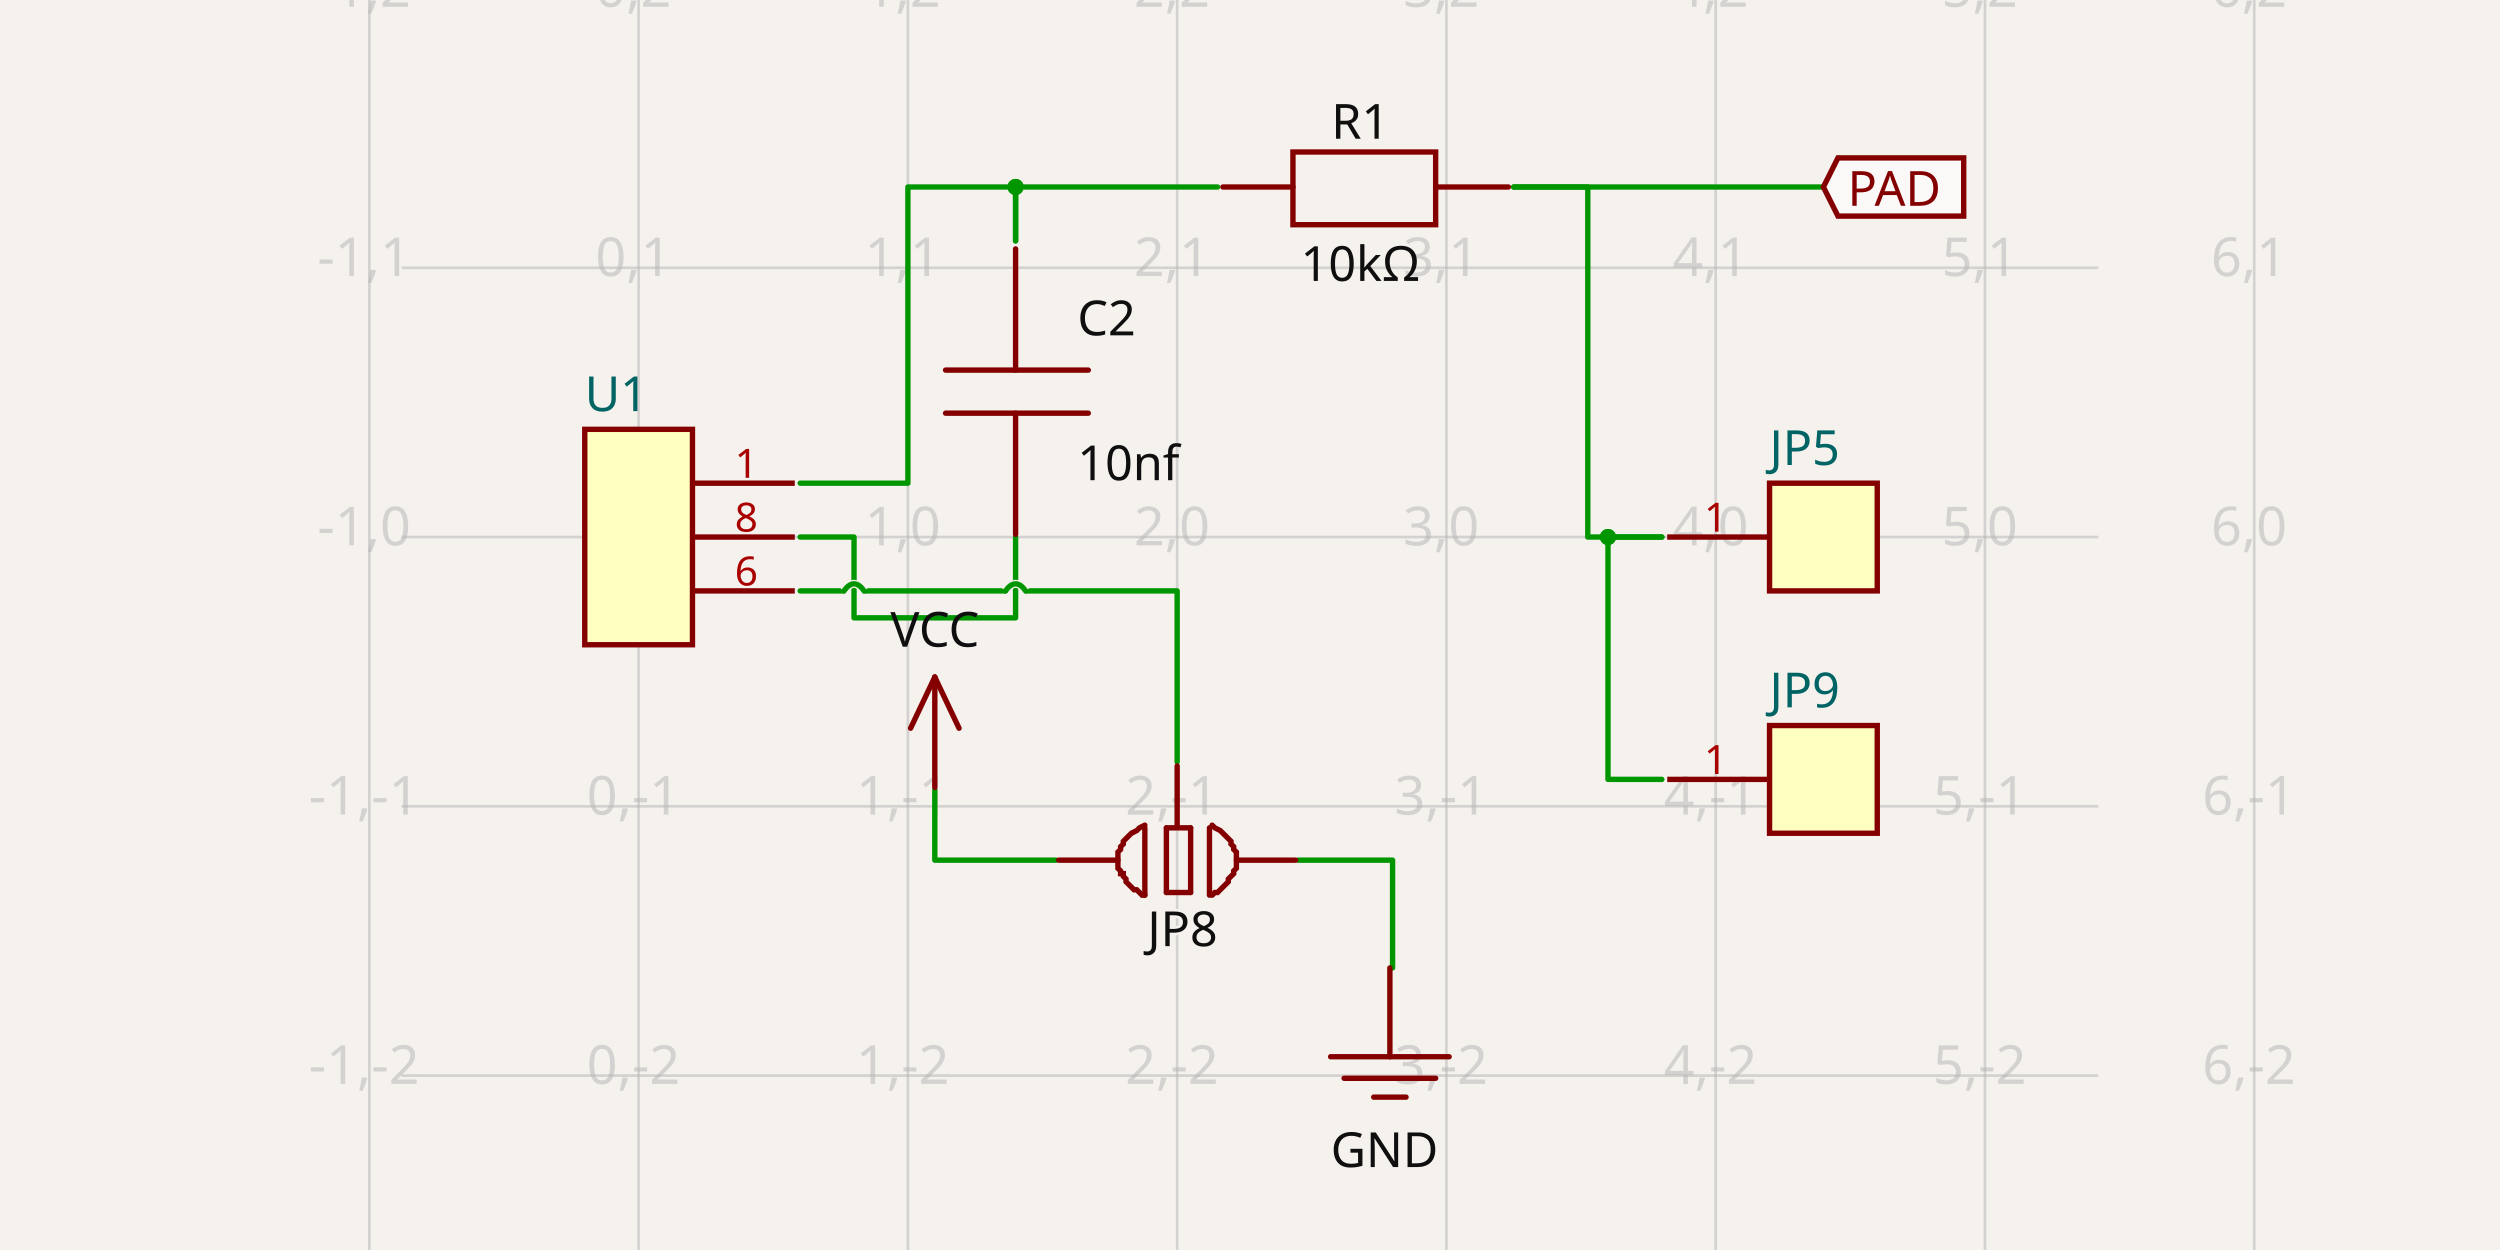
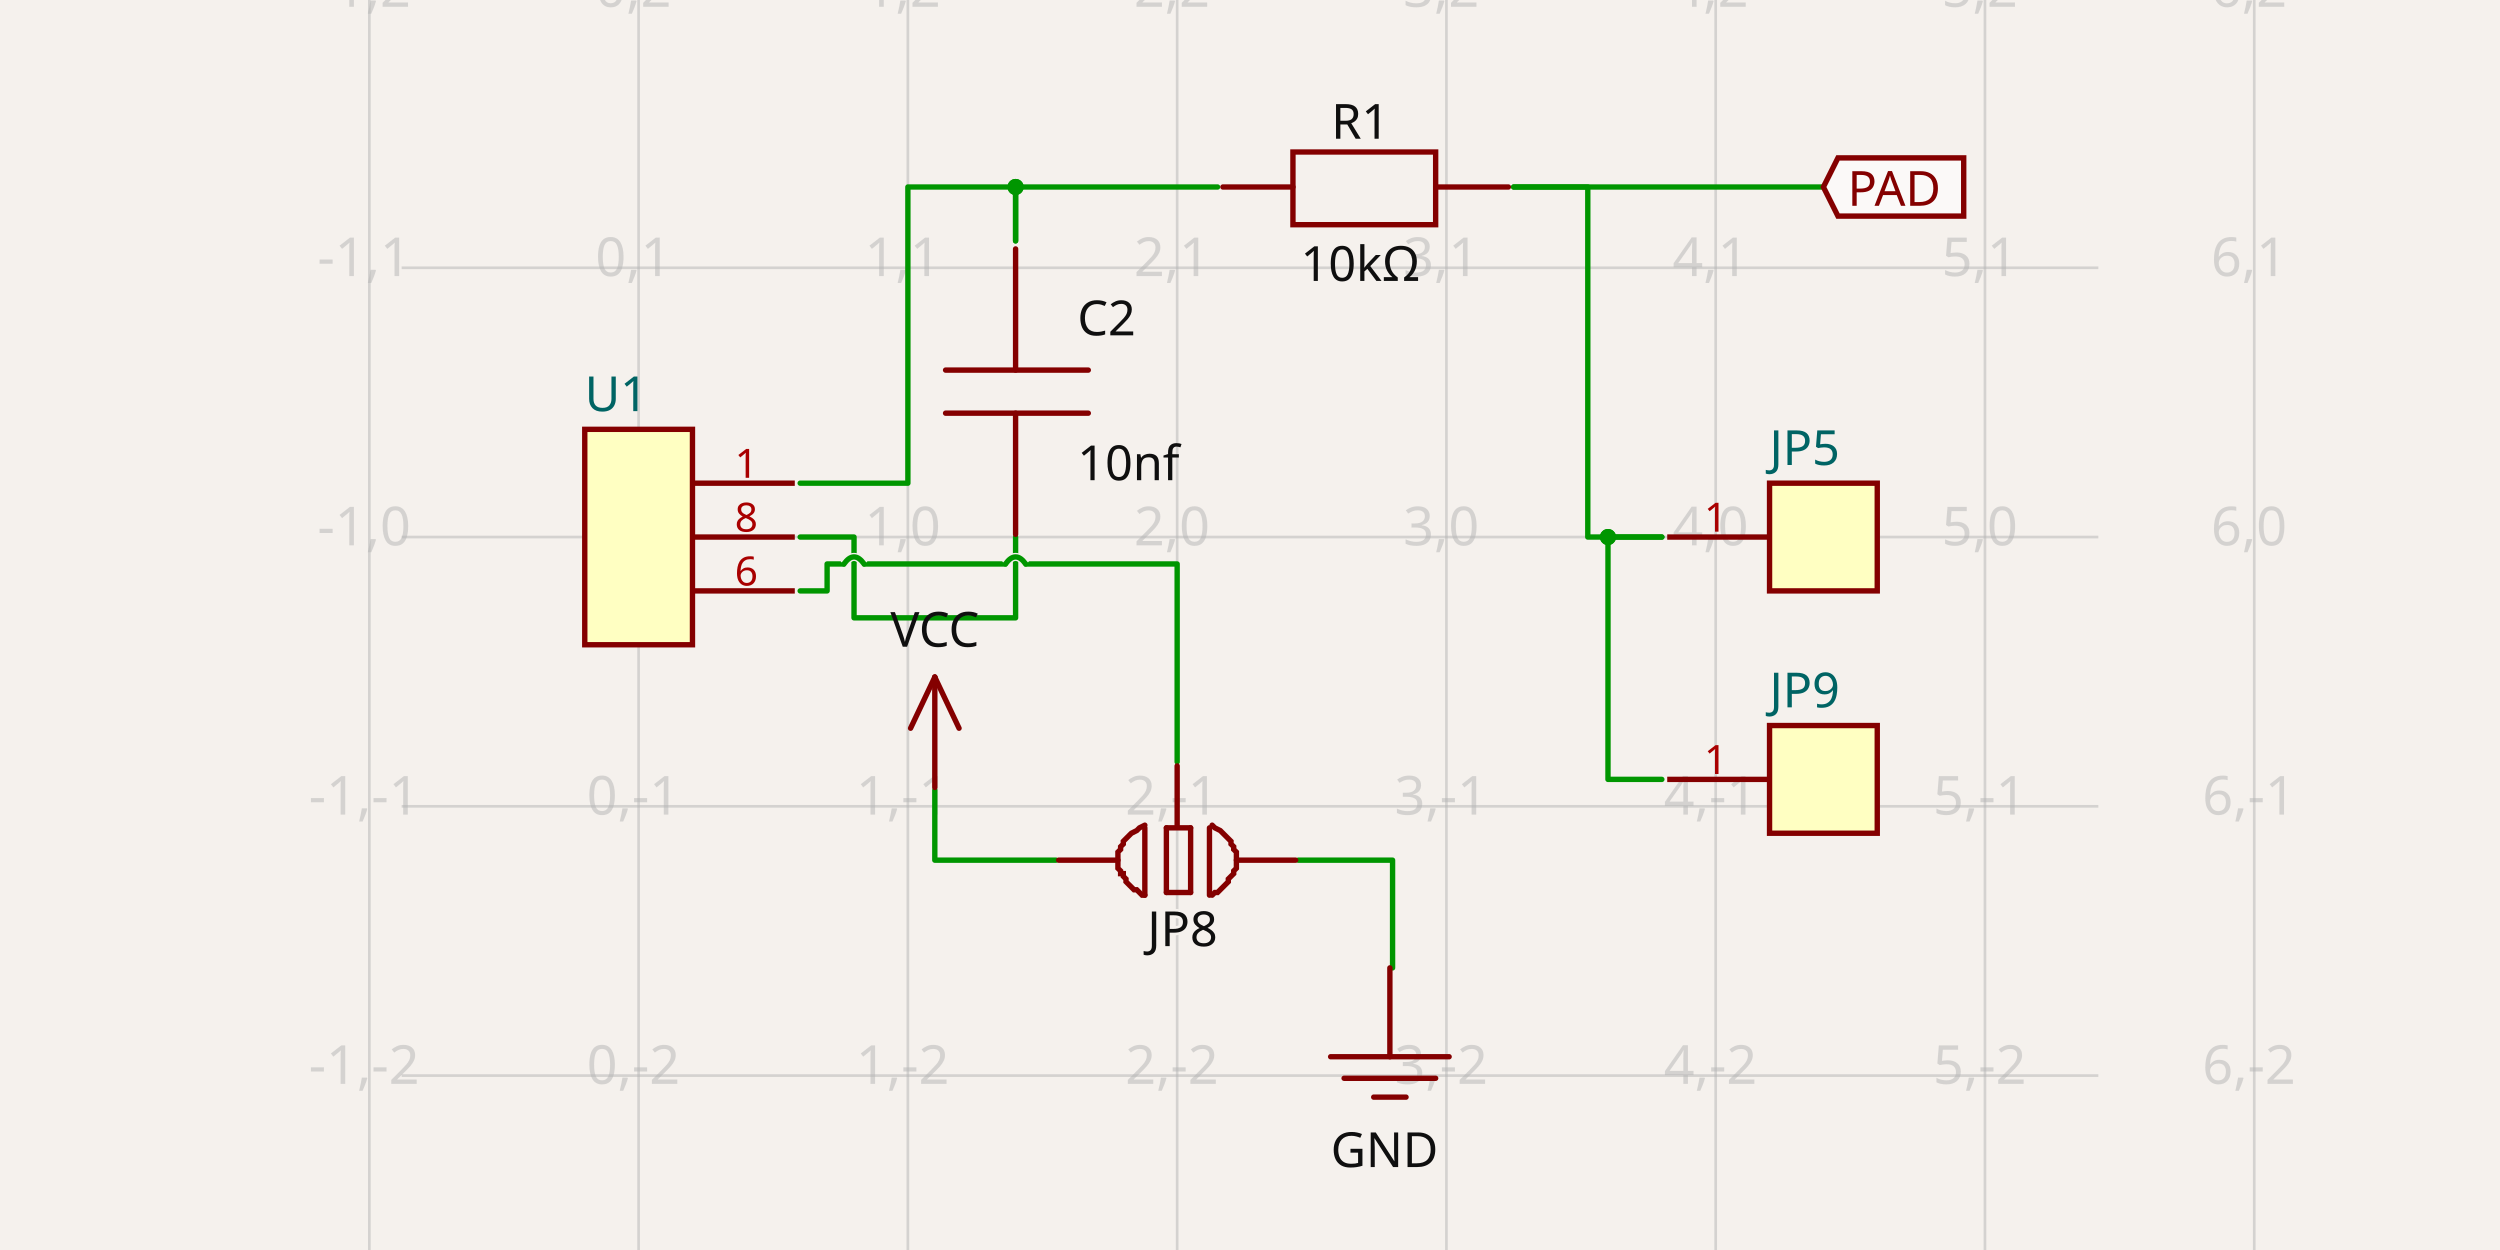
- <svg xmlns="http://www.w3.org/2000/svg" width="1200" height="600" style="background-color: rgb(245, 241, 237)" data-real-to-screen-transform="matrix(129.249378026,0,0,-129.249378026,306.5349788794,257.7821134881)" data-software-used-string="@tscircuit/core@0.0.684">
+ <svg xmlns="http://www.w3.org/2000/svg" width="1200" height="600" style="background-color: rgb(245, 241, 237)" data-real-to-screen-transform="matrix(129.249378026,0,0,-129.249378026,306.5349788794,257.7821134881)" data-software-used-string="@tscircuit/core@0.0.687">
  <style>
              .boundary { fill: rgb(245, 241, 237); }
              .schematic-boundary { fill: none; stroke: #fff; }
              .component { fill: none; stroke: rgb(132, 0, 0); }
              .chip { fill: rgb(255, 255, 194); stroke: rgb(132, 0, 0); }
              .component-pin { fill: none; stroke: rgb(132, 0, 0); }
              /* Basic per-trace hover fallback */
              .trace:hover {
                filter: invert(1);
              }
              .trace:hover .trace-crossing-outline {
                opacity: 0;
              }
              .trace:hover .trace-junction {
                filter: invert(1);
              }
              /* Net-hover highlighting: when a trace or its overlays are hovered,
                 invert color for all traces (base + overlays) sharing the same
                 subcircuit connectivity key. Also hide crossing outline during hover. */
-               svg:has(:is(g.trace[data-subcircuit-connectivity-map-key="unnamedsubcircuit55626_connectivity_net2"], g.trace-overlays[data-subcircuit-connectivity-map-key="unnamedsubcircuit55626_connectivity_net2"]):hover) :is(g.trace[data-subcircuit-connectivity-map-key="unnamedsubcircuit55626_connectivity_net2"], g.trace-overlays[data-subcircuit-connectivity-map-key="unnamedsubcircuit55626_connectivity_net2"]) { filter: invert(1); }
- svg:has(:is(g.trace[data-subcircuit-connectivity-map-key="unnamedsubcircuit55626_connectivity_net2"], g.trace-overlays[data-subcircuit-connectivity-map-key="unnamedsubcircuit55626_connectivity_net2"]):hover) g.trace-overlays[data-subcircuit-connectivity-map-key="unnamedsubcircuit55626_connectivity_net2"] .trace-crossing-outline { opacity: 0; }
- svg:has(:is(g.trace[data-subcircuit-connectivity-map-key="unnamedsubcircuit55626_connectivity_net4"], g.trace-overlays[data-subcircuit-connectivity-map-key="unnamedsubcircuit55626_connectivity_net4"]):hover) :is(g.trace[data-subcircuit-connectivity-map-key="unnamedsubcircuit55626_connectivity_net4"], g.trace-overlays[data-subcircuit-connectivity-map-key="unnamedsubcircuit55626_connectivity_net4"]) { filter: invert(1); }
- svg:has(:is(g.trace[data-subcircuit-connectivity-map-key="unnamedsubcircuit55626_connectivity_net4"], g.trace-overlays[data-subcircuit-connectivity-map-key="unnamedsubcircuit55626_connectivity_net4"]):hover) g.trace-overlays[data-subcircuit-connectivity-map-key="unnamedsubcircuit55626_connectivity_net4"] .trace-crossing-outline { opacity: 0; }
- svg:has(:is(g.trace[data-subcircuit-connectivity-map-key="unnamedsubcircuit55626_connectivity_net5"], g.trace-overlays[data-subcircuit-connectivity-map-key="unnamedsubcircuit55626_connectivity_net5"]):hover) :is(g.trace[data-subcircuit-connectivity-map-key="unnamedsubcircuit55626_connectivity_net5"], g.trace-overlays[data-subcircuit-connectivity-map-key="unnamedsubcircuit55626_connectivity_net5"]) { filter: invert(1); }
- svg:has(:is(g.trace[data-subcircuit-connectivity-map-key="unnamedsubcircuit55626_connectivity_net5"], g.trace-overlays[data-subcircuit-connectivity-map-key="unnamedsubcircuit55626_connectivity_net5"]):hover) g.trace-overlays[data-subcircuit-connectivity-map-key="unnamedsubcircuit55626_connectivity_net5"] .trace-crossing-outline { opacity: 0; }
- svg:has(:is(g.trace[data-subcircuit-connectivity-map-key="unnamedsubcircuit55626_connectivity_net0"], g.trace-overlays[data-subcircuit-connectivity-map-key="unnamedsubcircuit55626_connectivity_net0"]):hover) :is(g.trace[data-subcircuit-connectivity-map-key="unnamedsubcircuit55626_connectivity_net0"], g.trace-overlays[data-subcircuit-connectivity-map-key="unnamedsubcircuit55626_connectivity_net0"]) { filter: invert(1); }
- svg:has(:is(g.trace[data-subcircuit-connectivity-map-key="unnamedsubcircuit55626_connectivity_net0"], g.trace-overlays[data-subcircuit-connectivity-map-key="unnamedsubcircuit55626_connectivity_net0"]):hover) g.trace-overlays[data-subcircuit-connectivity-map-key="unnamedsubcircuit55626_connectivity_net0"] .trace-crossing-outline { opacity: 0; }
- svg:has(:is(g.trace[data-subcircuit-connectivity-map-key="unnamedsubcircuit55626_connectivity_net1"], g.trace-overlays[data-subcircuit-connectivity-map-key="unnamedsubcircuit55626_connectivity_net1"]):hover) :is(g.trace[data-subcircuit-connectivity-map-key="unnamedsubcircuit55626_connectivity_net1"], g.trace-overlays[data-subcircuit-connectivity-map-key="unnamedsubcircuit55626_connectivity_net1"]) { filter: invert(1); }
- svg:has(:is(g.trace[data-subcircuit-connectivity-map-key="unnamedsubcircuit55626_connectivity_net1"], g.trace-overlays[data-subcircuit-connectivity-map-key="unnamedsubcircuit55626_connectivity_net1"]):hover) g.trace-overlays[data-subcircuit-connectivity-map-key="unnamedsubcircuit55626_connectivity_net1"] .trace-crossing-outline { opacity: 0; }
- svg:has(:is(g.trace[data-subcircuit-connectivity-map-key="unnamedsubcircuit55626_connectivity_net3"], g.trace-overlays[data-subcircuit-connectivity-map-key="unnamedsubcircuit55626_connectivity_net3"]):hover) :is(g.trace[data-subcircuit-connectivity-map-key="unnamedsubcircuit55626_connectivity_net3"], g.trace-overlays[data-subcircuit-connectivity-map-key="unnamedsubcircuit55626_connectivity_net3"]) { filter: invert(1); }
- svg:has(:is(g.trace[data-subcircuit-connectivity-map-key="unnamedsubcircuit55626_connectivity_net3"], g.trace-overlays[data-subcircuit-connectivity-map-key="unnamedsubcircuit55626_connectivity_net3"]):hover) g.trace-overlays[data-subcircuit-connectivity-map-key="unnamedsubcircuit55626_connectivity_net3"] .trace-crossing-outline { opacity: 0; }
+               svg:has(:is(g.trace[data-subcircuit-connectivity-map-key="unnamedsubcircuit56279_connectivity_net2"], g.trace-overlays[data-subcircuit-connectivity-map-key="unnamedsubcircuit56279_connectivity_net2"]):hover) :is(g.trace[data-subcircuit-connectivity-map-key="unnamedsubcircuit56279_connectivity_net2"], g.trace-overlays[data-subcircuit-connectivity-map-key="unnamedsubcircuit56279_connectivity_net2"]) { filter: invert(1); }
+ svg:has(:is(g.trace[data-subcircuit-connectivity-map-key="unnamedsubcircuit56279_connectivity_net2"], g.trace-overlays[data-subcircuit-connectivity-map-key="unnamedsubcircuit56279_connectivity_net2"]):hover) g.trace-overlays[data-subcircuit-connectivity-map-key="unnamedsubcircuit56279_connectivity_net2"] .trace-crossing-outline { opacity: 0; }
+ svg:has(:is(g.trace[data-subcircuit-connectivity-map-key="unnamedsubcircuit56279_connectivity_net4"], g.trace-overlays[data-subcircuit-connectivity-map-key="unnamedsubcircuit56279_connectivity_net4"]):hover) :is(g.trace[data-subcircuit-connectivity-map-key="unnamedsubcircuit56279_connectivity_net4"], g.trace-overlays[data-subcircuit-connectivity-map-key="unnamedsubcircuit56279_connectivity_net4"]) { filter: invert(1); }
+ svg:has(:is(g.trace[data-subcircuit-connectivity-map-key="unnamedsubcircuit56279_connectivity_net4"], g.trace-overlays[data-subcircuit-connectivity-map-key="unnamedsubcircuit56279_connectivity_net4"]):hover) g.trace-overlays[data-subcircuit-connectivity-map-key="unnamedsubcircuit56279_connectivity_net4"] .trace-crossing-outline { opacity: 0; }
+ svg:has(:is(g.trace[data-subcircuit-connectivity-map-key="unnamedsubcircuit56279_connectivity_net5"], g.trace-overlays[data-subcircuit-connectivity-map-key="unnamedsubcircuit56279_connectivity_net5"]):hover) :is(g.trace[data-subcircuit-connectivity-map-key="unnamedsubcircuit56279_connectivity_net5"], g.trace-overlays[data-subcircuit-connectivity-map-key="unnamedsubcircuit56279_connectivity_net5"]) { filter: invert(1); }
+ svg:has(:is(g.trace[data-subcircuit-connectivity-map-key="unnamedsubcircuit56279_connectivity_net5"], g.trace-overlays[data-subcircuit-connectivity-map-key="unnamedsubcircuit56279_connectivity_net5"]):hover) g.trace-overlays[data-subcircuit-connectivity-map-key="unnamedsubcircuit56279_connectivity_net5"] .trace-crossing-outline { opacity: 0; }
+ svg:has(:is(g.trace[data-subcircuit-connectivity-map-key="unnamedsubcircuit56279_connectivity_net0"], g.trace-overlays[data-subcircuit-connectivity-map-key="unnamedsubcircuit56279_connectivity_net0"]):hover) :is(g.trace[data-subcircuit-connectivity-map-key="unnamedsubcircuit56279_connectivity_net0"], g.trace-overlays[data-subcircuit-connectivity-map-key="unnamedsubcircuit56279_connectivity_net0"]) { filter: invert(1); }
+ svg:has(:is(g.trace[data-subcircuit-connectivity-map-key="unnamedsubcircuit56279_connectivity_net0"], g.trace-overlays[data-subcircuit-connectivity-map-key="unnamedsubcircuit56279_connectivity_net0"]):hover) g.trace-overlays[data-subcircuit-connectivity-map-key="unnamedsubcircuit56279_connectivity_net0"] .trace-crossing-outline { opacity: 0; }
+ svg:has(:is(g.trace[data-subcircuit-connectivity-map-key="unnamedsubcircuit56279_connectivity_net1"], g.trace-overlays[data-subcircuit-connectivity-map-key="unnamedsubcircuit56279_connectivity_net1"]):hover) :is(g.trace[data-subcircuit-connectivity-map-key="unnamedsubcircuit56279_connectivity_net1"], g.trace-overlays[data-subcircuit-connectivity-map-key="unnamedsubcircuit56279_connectivity_net1"]) { filter: invert(1); }
+ svg:has(:is(g.trace[data-subcircuit-connectivity-map-key="unnamedsubcircuit56279_connectivity_net1"], g.trace-overlays[data-subcircuit-connectivity-map-key="unnamedsubcircuit56279_connectivity_net1"]):hover) g.trace-overlays[data-subcircuit-connectivity-map-key="unnamedsubcircuit56279_connectivity_net1"] .trace-crossing-outline { opacity: 0; }
+ svg:has(:is(g.trace[data-subcircuit-connectivity-map-key="unnamedsubcircuit56279_connectivity_net3"], g.trace-overlays[data-subcircuit-connectivity-map-key="unnamedsubcircuit56279_connectivity_net3"]):hover) :is(g.trace[data-subcircuit-connectivity-map-key="unnamedsubcircuit56279_connectivity_net3"], g.trace-overlays[data-subcircuit-connectivity-map-key="unnamedsubcircuit56279_connectivity_net3"]) { filter: invert(1); }
+ svg:has(:is(g.trace[data-subcircuit-connectivity-map-key="unnamedsubcircuit56279_connectivity_net3"], g.trace-overlays[data-subcircuit-connectivity-map-key="unnamedsubcircuit56279_connectivity_net3"]):hover) g.trace-overlays[data-subcircuit-connectivity-map-key="unnamedsubcircuit56279_connectivity_net3"] .trace-crossing-outline { opacity: 0; }
              .text { font-family: sans-serif; fill: rgb(0, 150, 0); }
              .pin-number { fill: rgb(169, 0, 0); }
              .port-label { fill: rgb(0, 100, 100); }
              .component-name { fill: rgb(0, 100, 100); }
            </style>
  <rect class="boundary" x="0" y="0" width="1200" height="600" />
  <g class="grid">
    <line x1="177.286" y1="600" x2="177.286" y2="-2.808064891723916e-11" stroke="rgb(181, 181, 181)" stroke-width="1.292" stroke-opacity="0.5" />
    <line x1="306.535" y1="600" x2="306.535" y2="-2.808064891723916e-11" stroke="rgb(181, 181, 181)" stroke-width="1.292" stroke-opacity="0.5" />
    <line x1="435.784" y1="600" x2="435.784" y2="-2.808064891723916e-11" stroke="rgb(181, 181, 181)" stroke-width="1.292" stroke-opacity="0.5" />
    <line x1="565.034" y1="600" x2="565.034" y2="-2.808064891723916e-11" stroke="rgb(181, 181, 181)" stroke-width="1.292" stroke-opacity="0.5" />
    <line x1="694.283" y1="600" x2="694.283" y2="-2.808064891723916e-11" stroke="rgb(181, 181, 181)" stroke-width="1.292" stroke-opacity="0.5" />
    <line x1="823.532" y1="600" x2="823.532" y2="-2.808064891723916e-11" stroke="rgb(181, 181, 181)" stroke-width="1.292" stroke-opacity="0.5" />
    <line x1="952.782" y1="600" x2="952.782" y2="-2.808064891723916e-11" stroke="rgb(181, 181, 181)" stroke-width="1.292" stroke-opacity="0.5" />
    <line x1="1082.031" y1="600" x2="1082.031" y2="-2.808064891723916e-11" stroke="rgb(181, 181, 181)" stroke-width="1.292" stroke-opacity="0.5" />
    <line x1="192.796" y1="645.53" x2="1007.204" y2="645.53" stroke="rgb(181, 181, 181)" stroke-width="1.292" stroke-opacity="0.5" />
    <line x1="192.796" y1="516.281" x2="1007.204" y2="516.281" stroke="rgb(181, 181, 181)" stroke-width="1.292" stroke-opacity="0.5" />
    <line x1="192.796" y1="387.031" x2="1007.204" y2="387.031" stroke="rgb(181, 181, 181)" stroke-width="1.292" stroke-opacity="0.5" />
    <line x1="192.796" y1="257.782" x2="1007.204" y2="257.782" stroke="rgb(181, 181, 181)" stroke-width="1.292" stroke-opacity="0.5" />
    <line x1="192.796" y1="128.533" x2="1007.204" y2="128.533" stroke="rgb(181, 181, 181)" stroke-width="1.292" stroke-opacity="0.5" />
    <line x1="192.796" y1="-0.717" x2="1007.204" y2="-0.717" stroke="rgb(181, 181, 181)" stroke-width="1.292" stroke-opacity="0.5" />
    <text x="174.786" y="640.53" fill="rgb(181, 181, 181)" font-size="25.85" fill-opacity="0.5" text-anchor="middle" dominant-baseline="middle" font-family="sans-serif">-1,-3</text>
    <text x="174.786" y="511.281" fill="rgb(181, 181, 181)" font-size="25.85" fill-opacity="0.5" text-anchor="middle" dominant-baseline="middle" font-family="sans-serif">-1,-2</text>
    <text x="174.786" y="382.031" fill="rgb(181, 181, 181)" font-size="25.85" fill-opacity="0.5" text-anchor="middle" dominant-baseline="middle" font-family="sans-serif">-1,-1</text>
    <text x="174.786" y="252.782" fill="rgb(181, 181, 181)" font-size="25.85" fill-opacity="0.5" text-anchor="middle" dominant-baseline="middle" font-family="sans-serif">-1,0</text>
    <text x="174.786" y="123.533" fill="rgb(181, 181, 181)" font-size="25.85" fill-opacity="0.5" text-anchor="middle" dominant-baseline="middle" font-family="sans-serif">-1,1</text>
    <text x="174.786" y="-5.717" fill="rgb(181, 181, 181)" font-size="25.85" fill-opacity="0.5" text-anchor="middle" dominant-baseline="middle" font-family="sans-serif">-1,2</text>
    <text x="304.035" y="640.53" fill="rgb(181, 181, 181)" font-size="25.85" fill-opacity="0.5" text-anchor="middle" dominant-baseline="middle" font-family="sans-serif">0,-3</text>
    <text x="304.035" y="511.281" fill="rgb(181, 181, 181)" font-size="25.85" fill-opacity="0.5" text-anchor="middle" dominant-baseline="middle" font-family="sans-serif">0,-2</text>
    <text x="304.035" y="382.031" fill="rgb(181, 181, 181)" font-size="25.85" fill-opacity="0.5" text-anchor="middle" dominant-baseline="middle" font-family="sans-serif">0,-1</text>
    <text x="304.035" y="252.782" fill="rgb(181, 181, 181)" font-size="25.85" fill-opacity="0.5" text-anchor="middle" dominant-baseline="middle" font-family="sans-serif">0,0</text>
    <text x="304.035" y="123.533" fill="rgb(181, 181, 181)" font-size="25.85" fill-opacity="0.5" text-anchor="middle" dominant-baseline="middle" font-family="sans-serif">0,1</text>
    <text x="304.035" y="-5.717" fill="rgb(181, 181, 181)" font-size="25.85" fill-opacity="0.5" text-anchor="middle" dominant-baseline="middle" font-family="sans-serif">0,2</text>
    <text x="433.284" y="640.53" fill="rgb(181, 181, 181)" font-size="25.85" fill-opacity="0.5" text-anchor="middle" dominant-baseline="middle" font-family="sans-serif">1,-3</text>
    <text x="433.284" y="511.281" fill="rgb(181, 181, 181)" font-size="25.85" fill-opacity="0.5" text-anchor="middle" dominant-baseline="middle" font-family="sans-serif">1,-2</text>
    <text x="433.284" y="382.031" fill="rgb(181, 181, 181)" font-size="25.85" fill-opacity="0.5" text-anchor="middle" dominant-baseline="middle" font-family="sans-serif">1,-1</text>
    <text x="433.284" y="252.782" fill="rgb(181, 181, 181)" font-size="25.85" fill-opacity="0.5" text-anchor="middle" dominant-baseline="middle" font-family="sans-serif">1,0</text>
    <text x="433.284" y="123.533" fill="rgb(181, 181, 181)" font-size="25.85" fill-opacity="0.5" text-anchor="middle" dominant-baseline="middle" font-family="sans-serif">1,1</text>
    <text x="433.284" y="-5.717" fill="rgb(181, 181, 181)" font-size="25.85" fill-opacity="0.5" text-anchor="middle" dominant-baseline="middle" font-family="sans-serif">1,2</text>
    <text x="562.534" y="640.53" fill="rgb(181, 181, 181)" font-size="25.85" fill-opacity="0.5" text-anchor="middle" dominant-baseline="middle" font-family="sans-serif">2,-3</text>
    <text x="562.534" y="511.281" fill="rgb(181, 181, 181)" font-size="25.85" fill-opacity="0.5" text-anchor="middle" dominant-baseline="middle" font-family="sans-serif">2,-2</text>
    <text x="562.534" y="382.031" fill="rgb(181, 181, 181)" font-size="25.85" fill-opacity="0.5" text-anchor="middle" dominant-baseline="middle" font-family="sans-serif">2,-1</text>
    <text x="562.534" y="252.782" fill="rgb(181, 181, 181)" font-size="25.85" fill-opacity="0.5" text-anchor="middle" dominant-baseline="middle" font-family="sans-serif">2,0</text>
    <text x="562.534" y="123.533" fill="rgb(181, 181, 181)" font-size="25.85" fill-opacity="0.5" text-anchor="middle" dominant-baseline="middle" font-family="sans-serif">2,1</text>
    <text x="562.534" y="-5.717" fill="rgb(181, 181, 181)" font-size="25.85" fill-opacity="0.5" text-anchor="middle" dominant-baseline="middle" font-family="sans-serif">2,2</text>
    <text x="691.783" y="640.53" fill="rgb(181, 181, 181)" font-size="25.85" fill-opacity="0.5" text-anchor="middle" dominant-baseline="middle" font-family="sans-serif">3,-3</text>
    <text x="691.783" y="511.281" fill="rgb(181, 181, 181)" font-size="25.85" fill-opacity="0.5" text-anchor="middle" dominant-baseline="middle" font-family="sans-serif">3,-2</text>
    <text x="691.783" y="382.031" fill="rgb(181, 181, 181)" font-size="25.85" fill-opacity="0.5" text-anchor="middle" dominant-baseline="middle" font-family="sans-serif">3,-1</text>
    <text x="691.783" y="252.782" fill="rgb(181, 181, 181)" font-size="25.85" fill-opacity="0.5" text-anchor="middle" dominant-baseline="middle" font-family="sans-serif">3,0</text>
    <text x="691.783" y="123.533" fill="rgb(181, 181, 181)" font-size="25.85" fill-opacity="0.5" text-anchor="middle" dominant-baseline="middle" font-family="sans-serif">3,1</text>
    <text x="691.783" y="-5.717" fill="rgb(181, 181, 181)" font-size="25.85" fill-opacity="0.5" text-anchor="middle" dominant-baseline="middle" font-family="sans-serif">3,2</text>
    <text x="821.032" y="640.53" fill="rgb(181, 181, 181)" font-size="25.85" fill-opacity="0.5" text-anchor="middle" dominant-baseline="middle" font-family="sans-serif">4,-3</text>
    <text x="821.032" y="511.281" fill="rgb(181, 181, 181)" font-size="25.85" fill-opacity="0.5" text-anchor="middle" dominant-baseline="middle" font-family="sans-serif">4,-2</text>
    <text x="821.032" y="382.031" fill="rgb(181, 181, 181)" font-size="25.85" fill-opacity="0.5" text-anchor="middle" dominant-baseline="middle" font-family="sans-serif">4,-1</text>
    <text x="821.032" y="252.782" fill="rgb(181, 181, 181)" font-size="25.85" fill-opacity="0.5" text-anchor="middle" dominant-baseline="middle" font-family="sans-serif">4,0</text>
    <text x="821.032" y="123.533" fill="rgb(181, 181, 181)" font-size="25.85" fill-opacity="0.5" text-anchor="middle" dominant-baseline="middle" font-family="sans-serif">4,1</text>
    <text x="821.032" y="-5.717" fill="rgb(181, 181, 181)" font-size="25.85" fill-opacity="0.5" text-anchor="middle" dominant-baseline="middle" font-family="sans-serif">4,2</text>
    <text x="950.282" y="640.53" fill="rgb(181, 181, 181)" font-size="25.85" fill-opacity="0.5" text-anchor="middle" dominant-baseline="middle" font-family="sans-serif">5,-3</text>
    <text x="950.282" y="511.281" fill="rgb(181, 181, 181)" font-size="25.85" fill-opacity="0.5" text-anchor="middle" dominant-baseline="middle" font-family="sans-serif">5,-2</text>
    <text x="950.282" y="382.031" fill="rgb(181, 181, 181)" font-size="25.85" fill-opacity="0.5" text-anchor="middle" dominant-baseline="middle" font-family="sans-serif">5,-1</text>
    <text x="950.282" y="252.782" fill="rgb(181, 181, 181)" font-size="25.85" fill-opacity="0.5" text-anchor="middle" dominant-baseline="middle" font-family="sans-serif">5,0</text>
    <text x="950.282" y="123.533" fill="rgb(181, 181, 181)" font-size="25.85" fill-opacity="0.5" text-anchor="middle" dominant-baseline="middle" font-family="sans-serif">5,1</text>
    <text x="950.282" y="-5.717" fill="rgb(181, 181, 181)" font-size="25.85" fill-opacity="0.5" text-anchor="middle" dominant-baseline="middle" font-family="sans-serif">5,2</text>
    <text x="1079.531" y="640.53" fill="rgb(181, 181, 181)" font-size="25.85" fill-opacity="0.5" text-anchor="middle" dominant-baseline="middle" font-family="sans-serif">6,-3</text>
    <text x="1079.531" y="511.281" fill="rgb(181, 181, 181)" font-size="25.85" fill-opacity="0.5" text-anchor="middle" dominant-baseline="middle" font-family="sans-serif">6,-2</text>
    <text x="1079.531" y="382.031" fill="rgb(181, 181, 181)" font-size="25.85" fill-opacity="0.5" text-anchor="middle" dominant-baseline="middle" font-family="sans-serif">6,-1</text>
    <text x="1079.531" y="252.782" fill="rgb(181, 181, 181)" font-size="25.85" fill-opacity="0.5" text-anchor="middle" dominant-baseline="middle" font-family="sans-serif">6,0</text>
    <text x="1079.531" y="123.533" fill="rgb(181, 181, 181)" font-size="25.85" fill-opacity="0.5" text-anchor="middle" dominant-baseline="middle" font-family="sans-serif">6,1</text>
    <text x="1079.531" y="-5.717" fill="rgb(181, 181, 181)" font-size="25.85" fill-opacity="0.5" text-anchor="middle" dominant-baseline="middle" font-family="sans-serif">6,2</text>
  </g>
-   <g class="trace" data-layer="base" data-circuit-json-type="schematic_trace" data-schematic-trace-id="schematic_trace_0" data-subcircuit-connectivity-map-key="unnamedsubcircuit55626_connectivity_net2">
-     <path d="M 726.595 89.758 L 741.459 89.758 L 800.914 89.758 L 860.369 89.758 L 875.232 89.758" class="trace-invisible-hover-outline" stroke="rgb(0, 150, 0)" fill="none" stroke-width="20.68px" stroke-linecap="round" opacity="0" stroke-linejoin="round" />
-     <path d="M 726.595 89.758 L 741.459 89.758 L 800.914 89.758 L 860.369 89.758 L 875.232 89.758" stroke="rgb(0, 150, 0)" fill="none" stroke-width="2.585px" stroke-linecap="round" stroke-linejoin="round" />
-   </g>
-   <g class="trace" data-layer="base" data-circuit-json-type="schematic_trace" data-schematic-trace-id="schematic_trace_1" data-subcircuit-connectivity-map-key="unnamedsubcircuit55626_connectivity_net4">
+   <g class="trace" data-layer="base" data-circuit-json-type="schematic_trace" data-schematic-trace-id="schematic_trace_0" data-subcircuit-connectivity-map-key="unnamedsubcircuit56279_connectivity_net2">
+     <path d="M 726.595 89.758 L 875.232 89.758" class="trace-invisible-hover-outline" stroke="rgb(0, 150, 0)" fill="none" stroke-width="20.68px" stroke-linecap="round" opacity="0" stroke-linejoin="round" />
+     <path d="M 726.595 89.758 L 875.232 89.758" stroke="rgb(0, 150, 0)" fill="none" stroke-width="2.585px" stroke-linecap="round" stroke-linejoin="round" />
+   </g>
+   <g class="trace" data-layer="base" data-circuit-json-type="schematic_trace" data-schematic-trace-id="schematic_trace_1" data-subcircuit-connectivity-map-key="unnamedsubcircuit56279_connectivity_net4">
    <path d="M 506.872 412.881 L 448.709 412.881 L 448.709 379.277" class="trace-invisible-hover-outline" stroke="rgb(0, 150, 0)" fill="none" stroke-width="20.68px" stroke-linecap="round" opacity="0" stroke-linejoin="round" />
    <path d="M 506.872 412.881 L 448.709 412.881 L 448.709 379.277" stroke="rgb(0, 150, 0)" fill="none" stroke-width="2.585px" stroke-linecap="round" stroke-linejoin="round" />
  </g>
-   <g class="trace" data-layer="base" data-circuit-json-type="schematic_trace" data-schematic-trace-id="schematic_trace_2" data-subcircuit-connectivity-map-key="unnamedsubcircuit55626_connectivity_net5">
+   <g class="trace" data-layer="base" data-circuit-json-type="schematic_trace" data-schematic-trace-id="schematic_trace_2" data-subcircuit-connectivity-map-key="unnamedsubcircuit56279_connectivity_net5">
    <path d="M 623.196 412.881 L 668.433 412.881 L 668.433 464.581" class="trace-invisible-hover-outline" stroke="rgb(0, 150, 0)" fill="none" stroke-width="20.68px" stroke-linecap="round" opacity="0" stroke-linejoin="round" />
    <path d="M 623.196 412.881 L 668.433 412.881 L 668.433 464.581" stroke="rgb(0, 150, 0)" fill="none" stroke-width="2.585px" stroke-linecap="round" stroke-linejoin="round" />
  </g>
-   <g class="trace" data-layer="base" data-circuit-json-type="schematic_trace" data-schematic-trace-id="schematic_trace_3" data-subcircuit-connectivity-map-key="unnamedsubcircuit55626_connectivity_net0">
+   <g class="trace" data-layer="base" data-circuit-json-type="schematic_trace" data-schematic-trace-id="schematic_trace_3" data-subcircuit-connectivity-map-key="unnamedsubcircuit56279_connectivity_net0">
    <path d="M 487.484 257.782 L 487.484 296.557 L 409.934 296.557 L 409.934 257.782 L 384.085 257.782" class="trace-invisible-hover-outline" stroke="rgb(0, 150, 0)" fill="none" stroke-width="20.68px" stroke-linecap="round" opacity="0" stroke-linejoin="round" />
    <path d="M 487.484 257.782 L 487.484 296.557 L 409.934 296.557 L 409.934 257.782 L 384.085 257.782" stroke="rgb(0, 150, 0)" fill="none" stroke-width="2.585px" stroke-linecap="round" stroke-linejoin="round" />
  </g>
-   <g class="trace" data-layer="base" data-circuit-json-type="schematic_trace" data-schematic-trace-id="schematic_trace_4" data-subcircuit-connectivity-map-key="unnamedsubcircuit55626_connectivity_net1">
+   <g class="trace" data-layer="base" data-circuit-json-type="schematic_trace" data-schematic-trace-id="schematic_trace_4" data-subcircuit-connectivity-map-key="unnamedsubcircuit56279_connectivity_net1">
    <path d="M 584.421 89.758 L 487.484 89.758 L 487.484 115.608" class="trace-invisible-hover-outline" stroke="rgb(0, 150, 0)" fill="none" stroke-width="20.68px" stroke-linecap="round" opacity="0" stroke-linejoin="round" />
    <path d="M 584.421 89.758 L 487.484 89.758 L 487.484 115.608" stroke="rgb(0, 150, 0)" fill="none" stroke-width="2.585px" stroke-linecap="round" stroke-linejoin="round" />
  </g>
-   <g class="trace" data-layer="base" data-circuit-json-type="schematic_trace" data-schematic-trace-id="schematic_trace_5" data-subcircuit-connectivity-map-key="unnamedsubcircuit55626_connectivity_net1">
+   <g class="trace" data-layer="base" data-circuit-json-type="schematic_trace" data-schematic-trace-id="schematic_trace_5" data-subcircuit-connectivity-map-key="unnamedsubcircuit56279_connectivity_net1">
    <path d="M 384.085 231.932 L 435.784 231.932 L 435.784 89.758 L 487.484 89.758 L 487.484 115.608" class="trace-invisible-hover-outline" stroke="rgb(0, 150, 0)" fill="none" stroke-width="20.68px" stroke-linecap="round" opacity="0" stroke-linejoin="round" />
    <path d="M 384.085 231.932 L 435.784 231.932 L 435.784 89.758 L 487.484 89.758 L 487.484 115.608" stroke="rgb(0, 150, 0)" fill="none" stroke-width="2.585px" stroke-linecap="round" stroke-linejoin="round" />
  </g>
-   <g class="trace" data-layer="base" data-circuit-json-type="schematic_trace" data-schematic-trace-id="schematic_trace_6" data-subcircuit-connectivity-map-key="unnamedsubcircuit55626_connectivity_net2">
+   <g class="trace" data-layer="base" data-circuit-json-type="schematic_trace" data-schematic-trace-id="schematic_trace_6" data-subcircuit-connectivity-map-key="unnamedsubcircuit56279_connectivity_net2">
    <path d="M 797.683 374.107 L 771.833 374.107 L 771.833 257.782 L 797.683 257.782" class="trace-invisible-hover-outline" stroke="rgb(0, 150, 0)" fill="none" stroke-width="20.68px" stroke-linecap="round" opacity="0" stroke-linejoin="round" />
    <path d="M 797.683 374.107 L 771.833 374.107 L 771.833 257.782 L 797.683 257.782" stroke="rgb(0, 150, 0)" fill="none" stroke-width="2.585px" stroke-linecap="round" stroke-linejoin="round" />
  </g>
-   <g class="trace" data-layer="base" data-circuit-json-type="schematic_trace" data-schematic-trace-id="schematic_trace_7" data-subcircuit-connectivity-map-key="unnamedsubcircuit55626_connectivity_net2">
+   <g class="trace" data-layer="base" data-circuit-json-type="schematic_trace" data-schematic-trace-id="schematic_trace_7" data-subcircuit-connectivity-map-key="unnamedsubcircuit56279_connectivity_net2">
    <path d="M 726.595 89.758 L 752.445 89.758 L 762.139 89.758 L 762.139 257.782 L 771.833 257.782 L 797.683 257.782" class="trace-invisible-hover-outline" stroke="rgb(0, 150, 0)" fill="none" stroke-width="20.68px" stroke-linecap="round" opacity="0" stroke-linejoin="round" />
    <path d="M 726.595 89.758 L 752.445 89.758 L 762.139 89.758 L 762.139 257.782 L 771.833 257.782 L 797.683 257.782" stroke="rgb(0, 150, 0)" fill="none" stroke-width="2.585px" stroke-linecap="round" stroke-linejoin="round" />
  </g>
-   <g class="trace" data-layer="base" data-circuit-json-type="schematic_trace" data-schematic-trace-id="schematic_trace_8" data-subcircuit-connectivity-map-key="unnamedsubcircuit55626_connectivity_net3">
-     <path d="M 565.034 365.705 L 565.034 283.632 L 492.331 283.632M 482.637 283.632 L 414.781 283.632M 405.088 283.632 L 384.085 283.632" class="trace-invisible-hover-outline" stroke="rgb(0, 150, 0)" fill="none" stroke-width="20.68px" stroke-linecap="round" opacity="0" stroke-linejoin="round" />
-     <path d="M 565.034 365.705 L 565.034 283.632 L 492.331 283.632M 482.637 283.632 L 414.781 283.632M 405.088 283.632 L 384.085 283.632" stroke="rgb(0, 150, 0)" fill="none" stroke-width="2.585px" stroke-linecap="round" stroke-linejoin="round" />
-   </g>
-   <g class="trace-overlays" data-layer="overlay" data-circuit-json-type="schematic_trace" data-schematic-trace-id="schematic_trace_0" data-subcircuit-connectivity-map-key="unnamedsubcircuit55626_connectivity_net2" />
-   <g class="trace-overlays" data-layer="overlay" data-circuit-json-type="schematic_trace" data-schematic-trace-id="schematic_trace_1" data-subcircuit-connectivity-map-key="unnamedsubcircuit55626_connectivity_net4" />
-   <g class="trace-overlays" data-layer="overlay" data-circuit-json-type="schematic_trace" data-schematic-trace-id="schematic_trace_2" data-subcircuit-connectivity-map-key="unnamedsubcircuit55626_connectivity_net5" />
-   <g class="trace-overlays" data-layer="overlay" data-circuit-json-type="schematic_trace" data-schematic-trace-id="schematic_trace_3" data-subcircuit-connectivity-map-key="unnamedsubcircuit55626_connectivity_net0" />
-   <g class="trace-overlays" data-layer="overlay" data-circuit-json-type="schematic_trace" data-schematic-trace-id="schematic_trace_4" data-subcircuit-connectivity-map-key="unnamedsubcircuit55626_connectivity_net1">
+   <g class="trace" data-layer="base" data-circuit-json-type="schematic_trace" data-schematic-trace-id="schematic_trace_8" data-subcircuit-connectivity-map-key="unnamedsubcircuit56279_connectivity_net3">
+     <path d="M 565.034 365.705 L 565.034 270.707 L 492.331 270.707M 482.637 270.707 L 414.781 270.707M 405.088 270.707 L 397.01 270.707 L 397.01 283.632 L 384.085 283.632" class="trace-invisible-hover-outline" stroke="rgb(0, 150, 0)" fill="none" stroke-width="20.68px" stroke-linecap="round" opacity="0" stroke-linejoin="round" />
+     <path d="M 565.034 365.705 L 565.034 270.707 L 492.331 270.707M 482.637 270.707 L 414.781 270.707M 405.088 270.707 L 397.01 270.707 L 397.01 283.632 L 384.085 283.632" stroke="rgb(0, 150, 0)" fill="none" stroke-width="2.585px" stroke-linecap="round" stroke-linejoin="round" />
+   </g>
+   <g class="trace-overlays" data-layer="overlay" data-circuit-json-type="schematic_trace" data-schematic-trace-id="schematic_trace_0" data-subcircuit-connectivity-map-key="unnamedsubcircuit56279_connectivity_net2" />
+   <g class="trace-overlays" data-layer="overlay" data-circuit-json-type="schematic_trace" data-schematic-trace-id="schematic_trace_1" data-subcircuit-connectivity-map-key="unnamedsubcircuit56279_connectivity_net4" />
+   <g class="trace-overlays" data-layer="overlay" data-circuit-json-type="schematic_trace" data-schematic-trace-id="schematic_trace_2" data-subcircuit-connectivity-map-key="unnamedsubcircuit56279_connectivity_net5" />
+   <g class="trace-overlays" data-layer="overlay" data-circuit-json-type="schematic_trace" data-schematic-trace-id="schematic_trace_3" data-subcircuit-connectivity-map-key="unnamedsubcircuit56279_connectivity_net0" />
+   <g class="trace-overlays" data-layer="overlay" data-circuit-json-type="schematic_trace" data-schematic-trace-id="schematic_trace_4" data-subcircuit-connectivity-map-key="unnamedsubcircuit56279_connectivity_net1">
    <circle cx="487.484" cy="89.758" r="3.877" class="trace-junction" fill="rgb(0, 150, 0)" />
  </g>
-   <g class="trace-overlays" data-layer="overlay" data-circuit-json-type="schematic_trace" data-schematic-trace-id="schematic_trace_5" data-subcircuit-connectivity-map-key="unnamedsubcircuit55626_connectivity_net1">
+   <g class="trace-overlays" data-layer="overlay" data-circuit-json-type="schematic_trace" data-schematic-trace-id="schematic_trace_5" data-subcircuit-connectivity-map-key="unnamedsubcircuit56279_connectivity_net1">
    <circle cx="487.484" cy="89.758" r="3.877" class="trace-junction" fill="rgb(0, 150, 0)" />
  </g>
-   <g class="trace-overlays" data-layer="overlay" data-circuit-json-type="schematic_trace" data-schematic-trace-id="schematic_trace_6" data-subcircuit-connectivity-map-key="unnamedsubcircuit55626_connectivity_net2">
+   <g class="trace-overlays" data-layer="overlay" data-circuit-json-type="schematic_trace" data-schematic-trace-id="schematic_trace_6" data-subcircuit-connectivity-map-key="unnamedsubcircuit56279_connectivity_net2">
    <circle cx="771.833" cy="257.782" r="3.877" class="trace-junction" fill="rgb(0, 150, 0)" />
  </g>
-   <g class="trace-overlays" data-layer="overlay" data-circuit-json-type="schematic_trace" data-schematic-trace-id="schematic_trace_7" data-subcircuit-connectivity-map-key="unnamedsubcircuit55626_connectivity_net2">
+   <g class="trace-overlays" data-layer="overlay" data-circuit-json-type="schematic_trace" data-schematic-trace-id="schematic_trace_7" data-subcircuit-connectivity-map-key="unnamedsubcircuit56279_connectivity_net2">
    <circle cx="771.833" cy="257.782" r="3.877" class="trace-junction" fill="rgb(0, 150, 0)" />
  </g>
-   <g class="trace-overlays" data-layer="overlay" data-circuit-json-type="schematic_trace" data-schematic-trace-id="schematic_trace_8" data-subcircuit-connectivity-map-key="unnamedsubcircuit55626_connectivity_net3">
-     <path class="trace-crossing-outline" d="M 492.331 283.632 Q 487.484 276.846 482.637 283.632" stroke="rgb(245, 241, 237)" fill="none" stroke-width="3.877px" stroke-linecap="butt" />
-     <path d="M 492.331 283.632 Q 487.484 276.846 482.637 283.632" stroke="rgb(0, 150, 0)" fill="none" stroke-width="2.585px" stroke-linecap="round" />
-     <path class="trace-crossing-outline" d="M 414.781 283.632 Q 409.934 276.846 405.088 283.632" stroke="rgb(245, 241, 237)" fill="none" stroke-width="3.877px" stroke-linecap="butt" />
-     <path d="M 414.781 283.632 Q 409.934 276.846 405.088 283.632" stroke="rgb(0, 150, 0)" fill="none" stroke-width="2.585px" stroke-linecap="round" />
+   <g class="trace-overlays" data-layer="overlay" data-circuit-json-type="schematic_trace" data-schematic-trace-id="schematic_trace_8" data-subcircuit-connectivity-map-key="unnamedsubcircuit56279_connectivity_net3">
+     <path class="trace-crossing-outline" d="M 492.331 270.707 Q 487.484 263.921 482.637 270.707" stroke="rgb(245, 241, 237)" fill="none" stroke-width="3.877px" stroke-linecap="butt" />
+     <path d="M 492.331 270.707 Q 487.484 263.921 482.637 270.707" stroke="rgb(0, 150, 0)" fill="none" stroke-width="2.585px" stroke-linecap="round" />
+     <path class="trace-crossing-outline" d="M 414.781 270.707 Q 409.934 263.921 405.088 270.707" stroke="rgb(245, 241, 237)" fill="none" stroke-width="3.877px" stroke-linecap="butt" />
+     <path d="M 414.781 270.707 Q 409.934 263.921 405.088 270.707" stroke="rgb(0, 150, 0)" fill="none" stroke-width="2.585px" stroke-linecap="round" />
  </g>
  <g data-circuit-json-type="schematic_component" data-schematic-component-id="schematic_component_0">
    <rect class="component chip" x="280.685" y="206.082" width="51.7" height="103.4" stroke-width="2.585px" fill="rgb(255, 255, 194)" stroke="rgb(132, 0, 0)" />
    <rect class="component-overlay" x="280.685" y="206.082" width="51.7" height="103.4" fill="transparent" />
    <text x="280.685" y="326.284" fill="#006464" text-anchor="start" dominant-baseline="middle" font-family="sans-serif" font-size="23.265px" transform="rotate(0, 280.6851, 326.2843)" />
    <text x="280.685" y="189.28" fill="#006464" text-anchor="start" dominant-baseline="middle" font-family="sans-serif" font-size="23.265px" transform="rotate(0, 280.6851, 189.2799)">U1</text>
    <line class="component-pin" x1="381.5" y1="283.632" x2="332.385" y2="283.632" stroke-width="2.585px" />
    <g data-schematic-port-id="source_port_0">
      <rect x="381.5" y="281.047" width="5.17" height="5.17" opacity="0" />
    </g>
    <text class="pin-number" x="358.235" y="281.047" style="font-family: sans-serif;" fill="rgb(169, 0, 0)" text-anchor="middle" dominant-baseline="auto" font-size="19.387px" transform="">6</text>
    <line class="component-pin" x1="381.5" y1="257.782" x2="332.385" y2="257.782" stroke-width="2.585px" />
    <g data-schematic-port-id="source_port_1">
      <rect x="381.5" y="255.197" width="5.17" height="5.17" opacity="0" />
    </g>
    <text class="pin-number" x="358.235" y="255.197" style="font-family: sans-serif;" fill="rgb(169, 0, 0)" text-anchor="middle" dominant-baseline="auto" font-size="19.387px" transform="">8</text>
    <line class="component-pin" x1="381.5" y1="231.932" x2="332.385" y2="231.932" stroke-width="2.585px" />
    <g data-schematic-port-id="source_port_2">
      <rect x="381.5" y="229.347" width="5.17" height="5.17" opacity="0" />
    </g>
    <text class="pin-number" x="358.235" y="229.347" style="font-family: sans-serif;" fill="rgb(169, 0, 0)" text-anchor="middle" dominant-baseline="auto" font-size="19.387px" transform="">1</text>
  </g>
  <g data-circuit-json-type="schematic_component" data-schematic-component-id="schematic_component_1">
    <rect class="component-overlay" x="453.879" y="119.485" width="68.502" height="137.004" fill="transparent" />
    <path d="M 487.484 119.485 L 487.484 177.647" stroke="rgb(132, 0, 0)" fill="none" stroke-width="2.585px" stroke-linecap="round" />
    <path d="M 487.484 198.327 L 487.484 256.49" stroke="rgb(132, 0, 0)" fill="none" stroke-width="2.585px" stroke-linecap="round" />
    <path d="M 453.879 177.647 L 522.381 177.647" stroke="rgb(132, 0, 0)" fill="none" stroke-width="2.585px" stroke-linecap="round" />
    <path d="M 453.879 198.327 L 522.381 198.327" stroke="rgb(132, 0, 0)" fill="none" stroke-width="2.585px" stroke-linecap="round" />
    <text x="517.141" y="160.951" stroke="rgb(245, 241, 237)" stroke-width="2.585px" paint-order="stroke" fill="rgb(15, 15, 15)" font-family="sans-serif" text-anchor="start" dominant-baseline="auto" font-size="23.265px">C2</text>
    <text x="517.141" y="212.439" fill="rgb(15, 15, 15)" font-family="sans-serif" text-anchor="start" dominant-baseline="hanging" font-size="23.265px">10nf</text>
  </g>
  <g data-circuit-json-type="schematic_component" data-schematic-component-id="schematic_component_2">
    <rect class="component-overlay" x="587.006" y="72.956" width="137.004" height="34.897" fill="transparent" />
    <path d="M 587.006 89.758 L 620.611 89.758" stroke="rgb(132, 0, 0)" fill="none" stroke-width="2.585px" stroke-linecap="round" />
    <path d="M 689.113 89.758 L 724.01 89.758" stroke="rgb(132, 0, 0)" fill="none" stroke-width="2.585px" stroke-linecap="round" />
    <path d="M 655.508 72.956 L 689.113 72.956 L 689.113 107.853 L 620.611 107.853 L 620.611 72.956 L 655.508 72.956" stroke="rgb(132, 0, 0)" fill="none" stroke-width="2.585px" stroke-linecap="round" />
    <text x="652.923" y="66.59" stroke="rgb(245, 241, 237)" stroke-width="2.585px" paint-order="stroke" fill="rgb(15, 15, 15)" font-family="sans-serif" text-anchor="middle" dominant-baseline="auto" font-size="23.265px">R1</text>
    <text x="652.923" y="116.803" fill="rgb(15, 15, 15)" font-family="sans-serif" text-anchor="middle" dominant-baseline="hanging" font-size="23.265px">10kΩ</text>
  </g>
  <g data-circuit-json-type="schematic_component" data-schematic-component-id="schematic_component_3">
    <rect class="component chip" x="849.382" y="231.932" width="51.7" height="51.7" stroke-width="2.585px" fill="rgb(255, 255, 194)" stroke="rgb(132, 0, 0)" />
    <rect class="component-overlay" x="849.382" y="231.932" width="51.7" height="51.7" fill="transparent" />
    <text x="849.382" y="300.434" fill="#006464" text-anchor="start" dominant-baseline="middle" font-family="sans-serif" font-size="23.265px" transform="rotate(0, 849.3824, 300.4344)" />
    <text x="849.382" y="215.13" fill="#006464" text-anchor="start" dominant-baseline="middle" font-family="sans-serif" font-size="23.265px" transform="rotate(0, 849.3824, 215.1298)">JP5</text>
    <line class="component-pin" x1="800.268" y1="257.782" x2="849.382" y2="257.782" stroke-width="2.585px" />
    <g data-schematic-port-id="source_port_7">
      <rect x="795.098" y="255.197" width="5.17" height="5.17" opacity="0" />
    </g>
    <text class="pin-number" x="823.532" y="255.197" style="font-family: sans-serif;" fill="rgb(169, 0, 0)" text-anchor="middle" dominant-baseline="auto" font-size="19.387px" transform="">1</text>
  </g>
  <g data-circuit-json-type="schematic_component" data-schematic-component-id="schematic_component_4">
    <rect class="component chip" x="849.382" y="348.257" width="51.7" height="51.7" stroke-width="2.585px" fill="rgb(255, 255, 194)" stroke="rgb(132, 0, 0)" />
    <rect class="component-overlay" x="849.382" y="348.257" width="51.7" height="51.7" fill="transparent" />
    <text x="849.382" y="416.759" fill="#006464" text-anchor="start" dominant-baseline="middle" font-family="sans-serif" font-size="23.265px" transform="rotate(0, 849.3824, 416.7588)" />
    <text x="849.382" y="331.454" fill="#006464" text-anchor="start" dominant-baseline="middle" font-family="sans-serif" font-size="23.265px" transform="rotate(0, 849.3824, 331.4543)">JP9</text>
    <line class="component-pin" x1="800.268" y1="374.107" x2="849.382" y2="374.107" stroke-width="2.585px" />
    <g data-schematic-port-id="source_port_8">
      <rect x="795.098" y="371.522" width="5.17" height="5.17" opacity="0" />
    </g>
    <text class="pin-number" x="823.532" y="371.522" style="font-family: sans-serif;" fill="rgb(169, 0, 0)" text-anchor="middle" dominant-baseline="auto" font-size="19.387px" transform="">1</text>
  </g>
  <g data-circuit-json-type="schematic_component" data-schematic-component-id="schematic_component_5">
    <rect class="component-overlay" x="508.164" y="367.644" width="113.739" height="62.04" fill="transparent" />
    <path d="M 593.469 412.881 L 621.903 412.881" stroke="rgb(132, 0, 0)" fill="none" stroke-width="2.585px" stroke-linecap="round" />
    <path d="M 508.164 412.881 L 536.599 412.881" stroke="rgb(132, 0, 0)" fill="none" stroke-width="2.585px" stroke-linecap="round" />
    <path d="M 565.034 396.079 L 565.034 367.644" stroke="rgb(132, 0, 0)" fill="none" stroke-width="2.585px" stroke-linecap="round" />
    <path d="M 549.524 429.684 L 549.524 397.371" stroke="rgb(132, 0, 0)" fill="none" stroke-width="2.585px" stroke-linecap="round" />
    <path d="M 559.864 428.391 L 559.864 397.371" stroke="rgb(132, 0, 0)" fill="none" stroke-width="2.585px" stroke-linecap="round" />
    <path d="M 571.496 428.391 L 571.496 397.371" stroke="rgb(132, 0, 0)" fill="none" stroke-width="2.585px" stroke-linecap="round" />
    <path d="M 559.864 428.391 L 571.496 428.391" stroke="rgb(132, 0, 0)" fill="none" stroke-width="2.585px" stroke-linecap="round" />
    <path d="M 559.864 397.371 L 571.496 397.371" stroke="rgb(132, 0, 0)" fill="none" stroke-width="2.585px" stroke-linecap="round" />
    <path d="M 580.544 429.684 L 580.544 397.371" stroke="rgb(132, 0, 0)" fill="none" stroke-width="2.585px" stroke-linecap="round" />
    <path d="M 581.836 396.079 L 581.836 396.079 L 583.129 397.371 L 585.714 398.664 L 587.006 399.956 L 588.299 401.249 L 589.591 402.541 L 590.884 403.834 L 590.884 405.126 L 592.176 406.419 L 592.176 407.711 L 593.469 409.004 L 593.469 410.296 L 593.469 411.589 L 593.469 412.881 L 593.469 414.174 L 593.469 415.466 L 593.469 416.759 L 592.176 418.051 L 592.176 419.344 L 592.176 419.344 L 590.884 420.636 L 589.591 421.929 L 589.591 423.221 L 588.299 424.514 L 587.006 425.806 L 587.006 425.806 L 585.714 427.099 L 584.421 428.391 L 583.129 428.391 L 581.836 429.684 L 581.836 429.684 L 581.836 429.684" stroke="rgb(132, 0, 0)" fill="none" stroke-width="2.585px" stroke-linecap="round" />
    <path d="M 549.524 396.079 L 549.524 396.079 L 546.939 397.371 L 545.646 398.664 L 543.061 399.956 L 541.769 401.249 L 540.476 402.541 L 539.184 403.834 L 539.184 405.126 L 537.891 406.419 L 537.891 407.711 L 536.599 409.004 L 536.599 410.296 L 536.599 411.589 L 536.599 412.881 L 536.599 414.174 L 536.599 415.466 L 536.599 416.759 L 537.891 418.051 L 537.891 419.344 L 539.184 419.344 L 539.184 420.636 L 540.476 421.929 L 540.476 423.221 L 541.769 424.514 L 543.061 425.806 L 543.061 425.806 L 544.354 427.099 L 545.646 427.099 L 546.939 428.391 L 548.231 429.684 L 549.524 429.684 L 549.524 429.684" stroke="rgb(132, 0, 0)" fill="none" stroke-width="2.585px" stroke-linecap="round" />
    <text x="567.619" y="436.098" stroke="rgb(245, 241, 237)" stroke-width="2.585px" paint-order="stroke" fill="rgb(15, 15, 15)" font-family="sans-serif" text-anchor="middle" dominant-baseline="hanging" font-size="23.265px">JP8</text>
  </g>
  <g class="schematic-port-hover" data-schematic-port-id="source_port_0">
    <circle cx="384.085" cy="283.632" r="5.17" fill="red" opacity="0" />
  </g>
  <g class="schematic-port-hover" data-schematic-port-id="source_port_1">
    <circle cx="384.085" cy="257.782" r="5.17" fill="red" opacity="0" />
  </g>
  <g class="schematic-port-hover" data-schematic-port-id="source_port_2">
    <circle cx="384.085" cy="231.932" r="5.17" fill="red" opacity="0" />
  </g>
  <g class="schematic-port-hover" data-schematic-port-id="source_port_3">
    <circle cx="487.484" cy="257.782" r="5.17" fill="red" opacity="0" />
  </g>
  <g class="schematic-port-hover" data-schematic-port-id="source_port_4">
    <circle cx="487.484" cy="115.608" r="5.17" fill="red" opacity="0" />
  </g>
  <g class="schematic-port-hover" data-schematic-port-id="source_port_5">
    <circle cx="584.421" cy="89.758" r="5.17" fill="red" opacity="0" />
  </g>
  <g class="schematic-port-hover" data-schematic-port-id="source_port_6">
    <circle cx="726.595" cy="89.758" r="5.17" fill="red" opacity="0" />
  </g>
  <g class="schematic-port-hover" data-schematic-port-id="source_port_7">
    <circle cx="797.683" cy="257.782" r="5.17" fill="red" opacity="0" />
  </g>
  <g class="schematic-port-hover" data-schematic-port-id="source_port_8">
    <circle cx="797.683" cy="374.107" r="5.17" fill="red" opacity="0" />
  </g>
  <g class="schematic-port-hover" data-schematic-port-id="source_port_9">
    <circle cx="623.196" cy="412.881" r="5.17" fill="red" opacity="0" />
  </g>
  <g class="schematic-port-hover" data-schematic-port-id="source_port_10">
    <circle cx="565.034" cy="367.644" r="5.17" fill="red" opacity="0" />
  </g>
  <g class="schematic-port-hover" data-schematic-port-id="source_port_11">
    <circle cx="506.872" cy="412.881" r="5.17" fill="red" opacity="0" />
  </g>
  <path class="net-label" d="     M 875.232,89.758     L 882.212,75.799     L 942.58,75.799     L 942.58,103.717     L 882.212,103.717     Z   " fill="rgba(255, 255, 255, 0.6)" stroke="rgb(132, 0, 0)" stroke-width="2.585px" />
  <text class="net-label-text" x="886.865" y="89.758" fill="rgb(132, 0, 0)" text-anchor="start" dominant-baseline="central" font-family="sans-serif" font-variant-numeric="tabular-nums" font-size="23.265px" transform="">PAD</text>
  <rect class="component-overlay" x="437.077" y="324.992" width="23.265" height="52.992" fill="transparent" />
  <path d="M 448.709 324.992 L 437.077 349.549" stroke="rgb(132, 0, 0)" fill="none" stroke-width="2.585px" stroke-linecap="round" />
  <path d="M 448.709 324.992 L 460.342 349.549" stroke="rgb(132, 0, 0)" fill="none" stroke-width="2.585px" stroke-linecap="round" />
  <path d="M 448.709 324.992 L 448.709 377.984" stroke="rgb(132, 0, 0)" fill="none" stroke-width="2.585px" stroke-linecap="round" />
  <text x="448.709" y="317.237" fill="rgb(15, 15, 15)" font-family="sans-serif" text-anchor="middle" dominant-baseline="ideographic" font-size="23.265px">VCC</text>
  <rect class="component-overlay" x="638.706" y="464.581" width="56.87" height="62.04" fill="transparent" />
  <path d="M 667.141 464.581 L 667.141 507.233" stroke="rgb(132, 0, 0)" fill="none" stroke-width="2.585px" stroke-linecap="round" />
  <path d="M 638.706 507.233 L 695.576 507.233" stroke="rgb(132, 0, 0)" fill="none" stroke-width="2.585px" stroke-linecap="round" />
  <path d="M 645.168 517.573 L 689.113 517.573" stroke="rgb(132, 0, 0)" fill="none" stroke-width="2.585px" stroke-linecap="round" />
  <path d="M 659.386 526.621 L 674.896 526.621" stroke="rgb(132, 0, 0)" fill="none" stroke-width="2.585px" stroke-linecap="round" />
  <text x="664.556" y="542.131" fill="rgb(15, 15, 15)" font-family="sans-serif" text-anchor="middle" dominant-baseline="hanging" font-size="23.265px">GND</text>
</svg>
